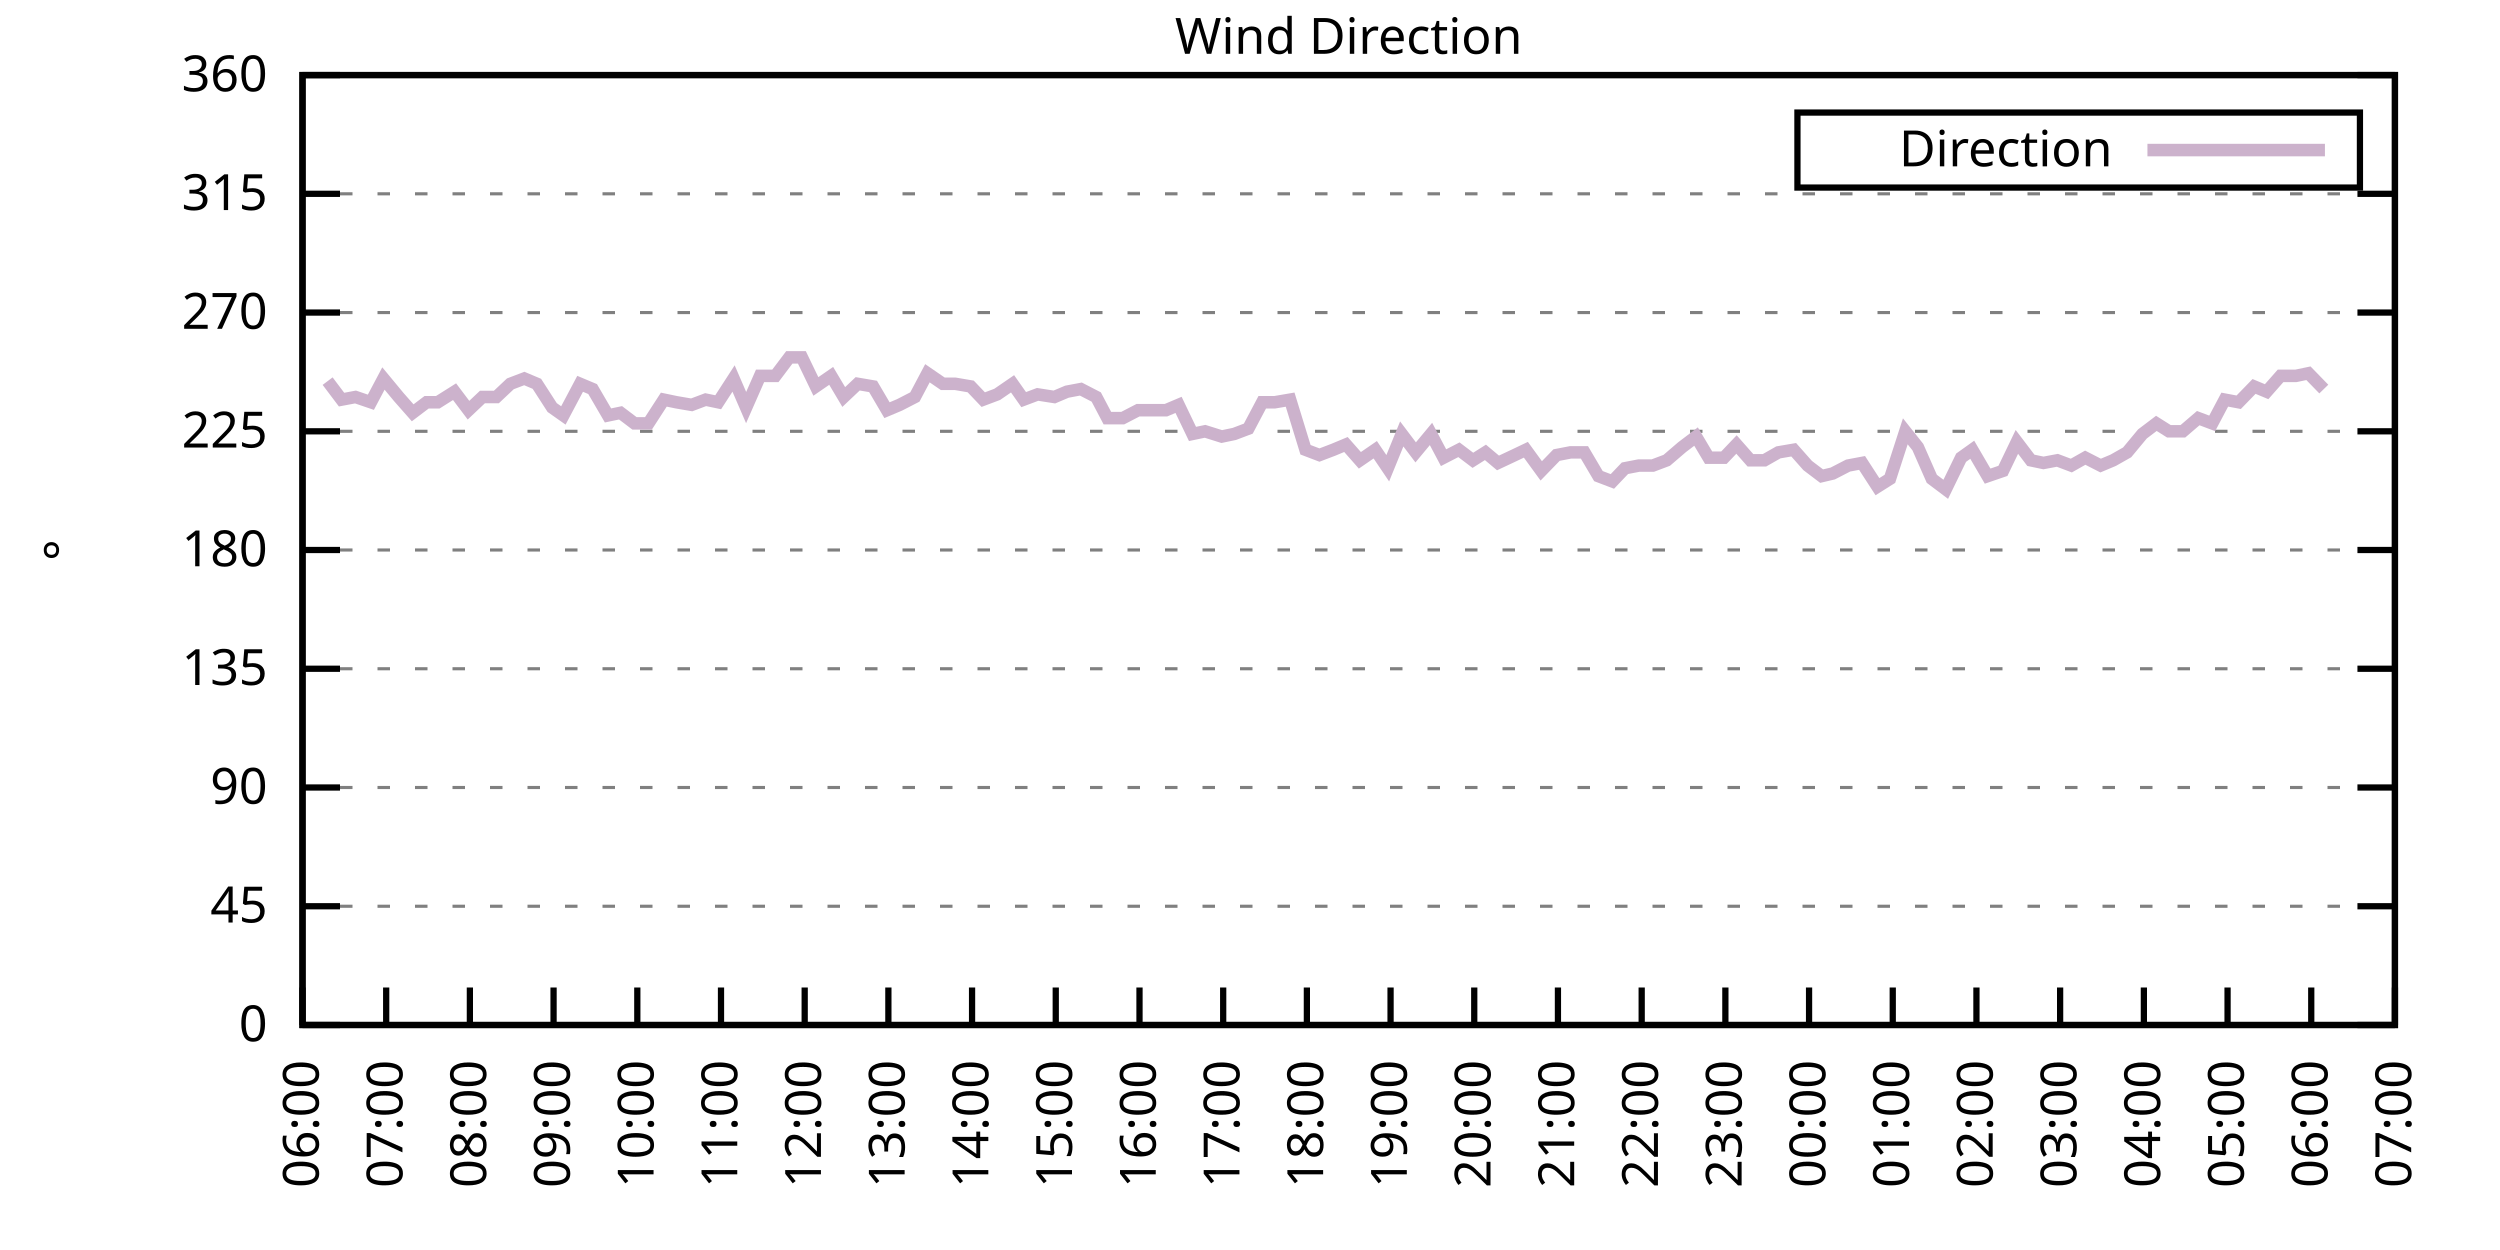
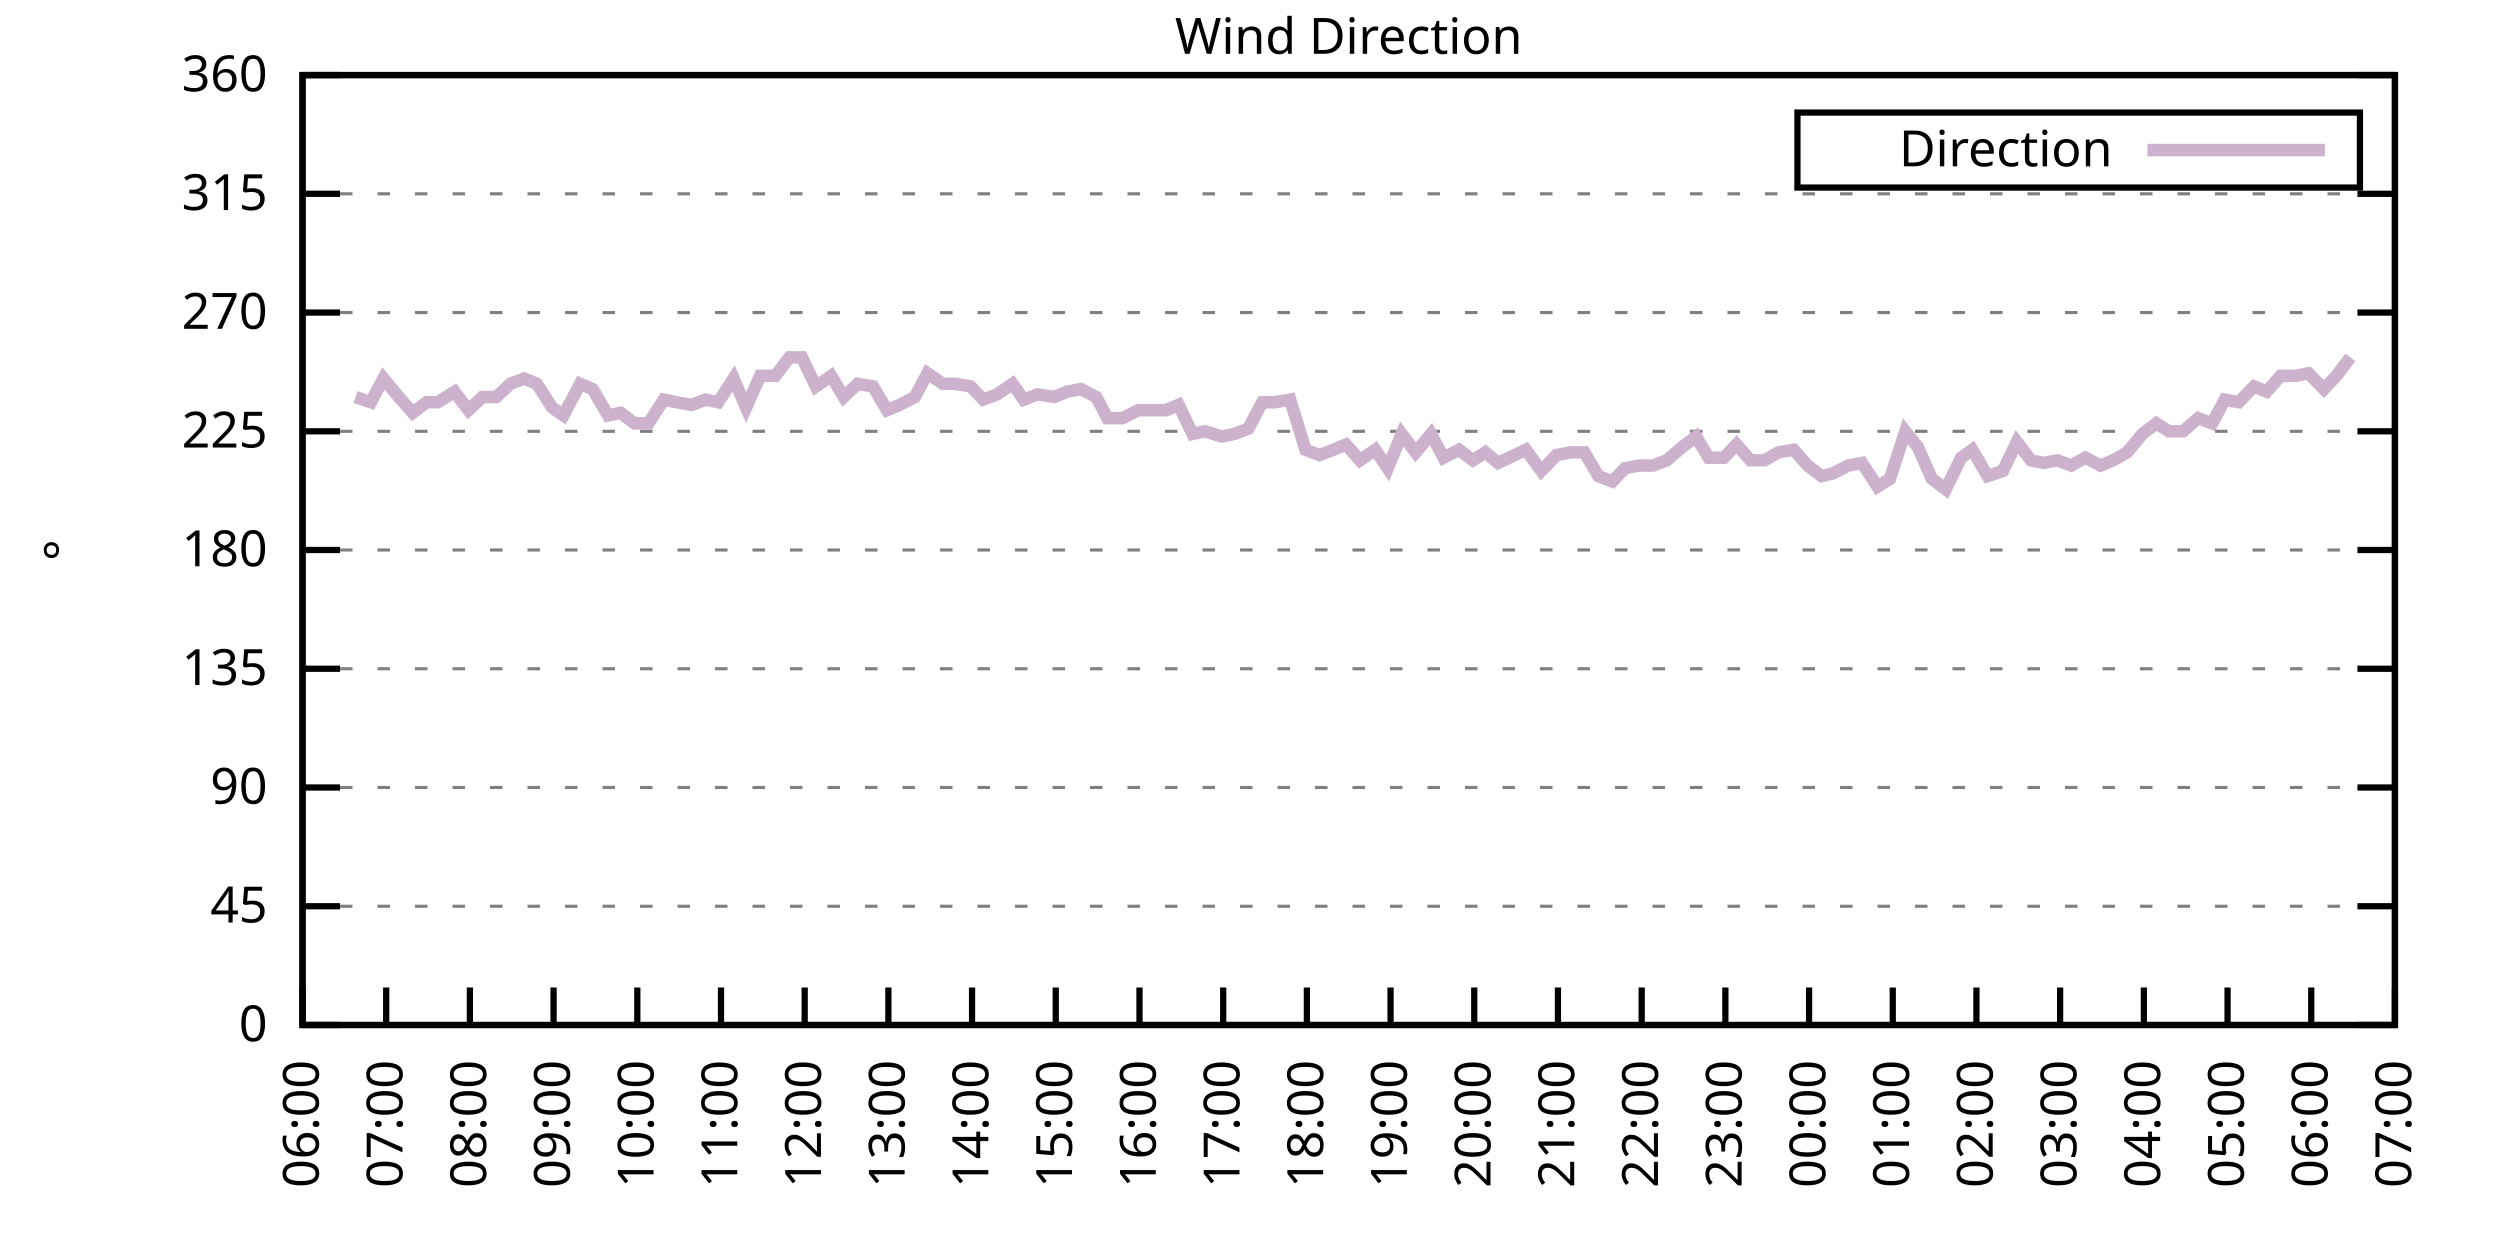
<svg xmlns="http://www.w3.org/2000/svg" xmlns:xlink="http://www.w3.org/1999/xlink" width="400" height="200" viewBox="0 0 400 200">
  <g id="gnuplot_canvas">
    <rect x="0" y="0" width="400" height="200" fill="none" />
    <defs>
      <circle id="gpDot" r="0.5" stroke-width="0.5" stroke="currentColor" />
      <path id="gpPt0" stroke-width="0.333" stroke="currentColor" d="M-1,0 h2 M0,-1 v2" />
      <path id="gpPt1" stroke-width="0.333" stroke="currentColor" d="M-1,-1 L1,1 M1,-1 L-1,1" />
      <path id="gpPt2" stroke-width="0.333" stroke="currentColor" d="M-1,0 L1,0 M0,-1 L0,1 M-1,-1 L1,1 M-1,1 L1,-1" />
      <rect id="gpPt3" stroke-width="0.333" stroke="currentColor" x="-1" y="-1" width="2" height="2" />
      <rect id="gpPt4" stroke-width="0.333" stroke="currentColor" fill="currentColor" x="-1" y="-1" width="2" height="2" />
      <circle id="gpPt5" stroke-width="0.333" stroke="currentColor" cx="0" cy="0" r="1" />
      <use xlink:href="#gpPt5" id="gpPt6" fill="currentColor" stroke="none" />
      <path id="gpPt7" stroke-width="0.333" stroke="currentColor" d="M0,-1.33 L-1.33,0.67 L1.33,0.67 z" />
      <use xlink:href="#gpPt7" id="gpPt8" fill="currentColor" stroke="none" />
      <use xlink:href="#gpPt7" id="gpPt9" stroke="currentColor" transform="rotate(180)" />
      <use xlink:href="#gpPt9" id="gpPt10" fill="currentColor" stroke="none" />
      <use xlink:href="#gpPt3" id="gpPt11" stroke="currentColor" transform="rotate(45)" />
      <use xlink:href="#gpPt11" id="gpPt12" fill="currentColor" stroke="none" />
      <path id="gpPt13" stroke-width="0.333" stroke="currentColor" d="M0,1.330 L1.265,0.411 L0.782,-1.067 L-0.782,-1.076 L-1.265,0.411 z" />
      <use xlink:href="#gpPt13" id="gpPt14" fill="currentColor" stroke="none" />
      <filter id="textbox" filterUnits="objectBoundingBox" x="0" y="0" height="1" width="1">
        <feFlood flood-color="white" flood-opacity="1" result="bgnd" />
        <feComposite in="SourceGraphic" in2="bgnd" operator="atop" />
      </filter>
      <filter id="greybox" filterUnits="objectBoundingBox" x="0" y="0" height="1" width="1">
        <feFlood flood-color="lightgrey" flood-opacity="1" result="grey" />
        <feComposite in="SourceGraphic" in2="grey" operator="atop" />
      </filter>
    </defs>
    <g fill="none" color="white" stroke="currentColor" stroke-width="1.00" stroke-linecap="butt" stroke-linejoin="miter">
</g>
    <g fill="none" color="black" stroke="currentColor" stroke-width="1.00" stroke-linecap="butt" stroke-linejoin="miter">
      <g stroke="none" shape-rendering="crispEdges">
        <polygon fill="rgb(255, 255, 255)" points="48.40,164.00 383.18,164.00 383.18,12.02 48.40,12.02 " />
      </g>
    </g>
    <g fill="none" color="black" stroke="currentColor" stroke-width="1.00" stroke-linecap="butt" stroke-linejoin="miter">
</g>
    <g fill="none" color="black" stroke="black" stroke-width="0.50" stroke-linecap="butt" stroke-linejoin="miter">
</g>
    <g fill="none" color="gray" stroke="currentColor" stroke-width="0.50" stroke-linecap="butt" stroke-linejoin="miter">
      <path stroke="gray" stroke-dasharray="2,4" class="gridline" d="M48.40,164.00 L383.19,164.00  " />
    </g>
    <g fill="none" color="gray" stroke="gray" stroke-width="1.00" stroke-linecap="butt" stroke-linejoin="miter">
</g>
    <g fill="none" color="black" stroke="currentColor" stroke-width="1.00" stroke-linecap="butt" stroke-linejoin="miter">
      <path stroke="black" d="M48.40,164.00 L54.40,164.00 M383.19,164.00 L377.19,164.00  " />
      <g transform="translate(42.80,166.60)" stroke="none" fill="black" font-family="Sans" font-size="8.00" text-anchor="end">
        <text>
          <tspan font-family="Sans"> 0</tspan>
        </text>
      </g>
    </g>
    <g fill="none" color="black" stroke="currentColor" stroke-width="1.00" stroke-linecap="butt" stroke-linejoin="miter">
</g>
    <g fill="none" color="black" stroke="black" stroke-width="0.50" stroke-linecap="butt" stroke-linejoin="miter">
</g>
    <g fill="none" color="gray" stroke="currentColor" stroke-width="0.50" stroke-linecap="butt" stroke-linejoin="miter">
      <path stroke="gray" stroke-dasharray="2,4" class="gridline" d="M48.40,145.00 L383.19,145.00  " />
    </g>
    <g fill="none" color="gray" stroke="gray" stroke-width="1.00" stroke-linecap="butt" stroke-linejoin="miter">
</g>
    <g fill="none" color="black" stroke="currentColor" stroke-width="1.00" stroke-linecap="butt" stroke-linejoin="miter">
      <path stroke="black" d="M48.40,145.00 L54.40,145.00 M383.19,145.00 L377.19,145.00  " />
      <g transform="translate(42.80,147.60)" stroke="none" fill="black" font-family="Sans" font-size="8.00" text-anchor="end">
        <text>
          <tspan font-family="Sans"> 45</tspan>
        </text>
      </g>
    </g>
    <g fill="none" color="black" stroke="currentColor" stroke-width="1.00" stroke-linecap="butt" stroke-linejoin="miter">
</g>
    <g fill="none" color="black" stroke="black" stroke-width="0.50" stroke-linecap="butt" stroke-linejoin="miter">
</g>
    <g fill="none" color="gray" stroke="currentColor" stroke-width="0.50" stroke-linecap="butt" stroke-linejoin="miter">
      <path stroke="gray" stroke-dasharray="2,4" class="gridline" d="M48.40,126.00 L383.19,126.00  " />
    </g>
    <g fill="none" color="gray" stroke="gray" stroke-width="1.00" stroke-linecap="butt" stroke-linejoin="miter">
</g>
    <g fill="none" color="black" stroke="currentColor" stroke-width="1.00" stroke-linecap="butt" stroke-linejoin="miter">
      <path stroke="black" d="M48.40,126.00 L54.40,126.00 M383.19,126.00 L377.19,126.00  " />
      <g transform="translate(42.80,128.60)" stroke="none" fill="black" font-family="Sans" font-size="8.00" text-anchor="end">
        <text>
          <tspan font-family="Sans"> 90</tspan>
        </text>
      </g>
    </g>
    <g fill="none" color="black" stroke="currentColor" stroke-width="1.00" stroke-linecap="butt" stroke-linejoin="miter">
</g>
    <g fill="none" color="black" stroke="black" stroke-width="0.50" stroke-linecap="butt" stroke-linejoin="miter">
</g>
    <g fill="none" color="gray" stroke="currentColor" stroke-width="0.50" stroke-linecap="butt" stroke-linejoin="miter">
      <path stroke="gray" stroke-dasharray="2,4" class="gridline" d="M48.40,107.00 L383.19,107.00  " />
    </g>
    <g fill="none" color="gray" stroke="gray" stroke-width="1.00" stroke-linecap="butt" stroke-linejoin="miter">
</g>
    <g fill="none" color="black" stroke="currentColor" stroke-width="1.00" stroke-linecap="butt" stroke-linejoin="miter">
      <path stroke="black" d="M48.40,107.00 L54.40,107.00 M383.19,107.00 L377.19,107.00  " />
      <g transform="translate(42.80,109.60)" stroke="none" fill="black" font-family="Sans" font-size="8.00" text-anchor="end">
        <text>
          <tspan font-family="Sans"> 135</tspan>
        </text>
      </g>
    </g>
    <g fill="none" color="black" stroke="currentColor" stroke-width="1.00" stroke-linecap="butt" stroke-linejoin="miter">
</g>
    <g fill="none" color="black" stroke="black" stroke-width="0.50" stroke-linecap="butt" stroke-linejoin="miter">
</g>
    <g fill="none" color="gray" stroke="currentColor" stroke-width="0.50" stroke-linecap="butt" stroke-linejoin="miter">
      <path stroke="gray" stroke-dasharray="2,4" class="gridline" d="M48.40,88.00 L383.19,88.00  " />
    </g>
    <g fill="none" color="gray" stroke="gray" stroke-width="1.00" stroke-linecap="butt" stroke-linejoin="miter">
</g>
    <g fill="none" color="black" stroke="currentColor" stroke-width="1.00" stroke-linecap="butt" stroke-linejoin="miter">
      <path stroke="black" d="M48.40,88.00 L54.40,88.00 M383.19,88.00 L377.19,88.00  " />
      <g transform="translate(42.80,90.60)" stroke="none" fill="black" font-family="Sans" font-size="8.00" text-anchor="end">
        <text>
          <tspan font-family="Sans"> 180</tspan>
        </text>
      </g>
    </g>
    <g fill="none" color="black" stroke="currentColor" stroke-width="1.00" stroke-linecap="butt" stroke-linejoin="miter">
</g>
    <g fill="none" color="black" stroke="black" stroke-width="0.50" stroke-linecap="butt" stroke-linejoin="miter">
</g>
    <g fill="none" color="gray" stroke="currentColor" stroke-width="0.50" stroke-linecap="butt" stroke-linejoin="miter">
      <path stroke="gray" stroke-dasharray="2,4" class="gridline" d="M48.40,69.01 L383.19,69.01  " />
    </g>
    <g fill="none" color="gray" stroke="gray" stroke-width="1.00" stroke-linecap="butt" stroke-linejoin="miter">
</g>
    <g fill="none" color="black" stroke="currentColor" stroke-width="1.00" stroke-linecap="butt" stroke-linejoin="miter">
      <path stroke="black" d="M48.40,69.01 L54.40,69.01 M383.19,69.01 L377.19,69.01  " />
      <g transform="translate(42.80,71.61)" stroke="none" fill="black" font-family="Sans" font-size="8.00" text-anchor="end">
        <text>
          <tspan font-family="Sans"> 225</tspan>
        </text>
      </g>
    </g>
    <g fill="none" color="black" stroke="currentColor" stroke-width="1.00" stroke-linecap="butt" stroke-linejoin="miter">
</g>
    <g fill="none" color="black" stroke="black" stroke-width="0.50" stroke-linecap="butt" stroke-linejoin="miter">
</g>
    <g fill="none" color="gray" stroke="currentColor" stroke-width="0.50" stroke-linecap="butt" stroke-linejoin="miter">
      <path stroke="gray" stroke-dasharray="2,4" class="gridline" d="M48.40,50.01 L383.19,50.01  " />
    </g>
    <g fill="none" color="gray" stroke="gray" stroke-width="1.00" stroke-linecap="butt" stroke-linejoin="miter">
</g>
    <g fill="none" color="black" stroke="currentColor" stroke-width="1.00" stroke-linecap="butt" stroke-linejoin="miter">
      <path stroke="black" d="M48.40,50.01 L54.40,50.01 M383.19,50.01 L377.19,50.01  " />
      <g transform="translate(42.80,52.61)" stroke="none" fill="black" font-family="Sans" font-size="8.00" text-anchor="end">
        <text>
          <tspan font-family="Sans"> 270</tspan>
        </text>
      </g>
    </g>
    <g fill="none" color="black" stroke="currentColor" stroke-width="1.00" stroke-linecap="butt" stroke-linejoin="miter">
</g>
    <g fill="none" color="black" stroke="black" stroke-width="0.50" stroke-linecap="butt" stroke-linejoin="miter">
</g>
    <g fill="none" color="gray" stroke="currentColor" stroke-width="0.50" stroke-linecap="butt" stroke-linejoin="miter">
      <path stroke="gray" stroke-dasharray="2,4" class="gridline" d="M48.40,31.01 L383.19,31.01  " />
    </g>
    <g fill="none" color="gray" stroke="gray" stroke-width="1.00" stroke-linecap="butt" stroke-linejoin="miter">
</g>
    <g fill="none" color="black" stroke="currentColor" stroke-width="1.00" stroke-linecap="butt" stroke-linejoin="miter">
      <path stroke="black" d="M48.40,31.01 L54.40,31.01 M383.19,31.01 L377.19,31.01  " />
      <g transform="translate(42.80,33.61)" stroke="none" fill="black" font-family="Sans" font-size="8.00" text-anchor="end">
        <text>
          <tspan font-family="Sans"> 315</tspan>
        </text>
      </g>
    </g>
    <g fill="none" color="black" stroke="currentColor" stroke-width="1.00" stroke-linecap="butt" stroke-linejoin="miter">
</g>
    <g fill="none" color="black" stroke="black" stroke-width="0.50" stroke-linecap="butt" stroke-linejoin="miter">
</g>
    <g fill="none" color="gray" stroke="currentColor" stroke-width="0.50" stroke-linecap="butt" stroke-linejoin="miter">
      <path stroke="gray" stroke-dasharray="2,4" class="gridline" d="M48.40,12.01 L383.19,12.01  " />
    </g>
    <g fill="none" color="gray" stroke="gray" stroke-width="1.00" stroke-linecap="butt" stroke-linejoin="miter">
</g>
    <g fill="none" color="black" stroke="currentColor" stroke-width="1.00" stroke-linecap="butt" stroke-linejoin="miter">
      <path stroke="black" d="M48.40,12.01 L54.40,12.01 M383.19,12.01 L377.19,12.01  " />
      <g transform="translate(42.80,14.61)" stroke="none" fill="black" font-family="Sans" font-size="8.00" text-anchor="end">
        <text>
          <tspan font-family="Sans"> 360</tspan>
        </text>
      </g>
    </g>
    <g fill="none" color="black" stroke="currentColor" stroke-width="1.00" stroke-linecap="butt" stroke-linejoin="miter">
      <path stroke="black" d="M48.40,164.00 L48.40,158.00  " />
      <g transform="translate(51.00,169.60) rotate(270.00)" stroke="none" fill="black" font-family="Sans" font-size="8.00" text-anchor="end">
        <text>
          <tspan font-family="Sans">06:00</tspan>
        </text>
      </g>
    </g>
    <g fill="none" color="black" stroke="currentColor" stroke-width="1.00" stroke-linecap="butt" stroke-linejoin="miter">
      <path stroke="black" d="M61.79,164.00 L61.79,158.00  " />
      <g transform="translate(64.39,169.60) rotate(270.00)" stroke="none" fill="black" font-family="Sans" font-size="8.00" text-anchor="end">
        <text>
          <tspan font-family="Sans">07:00</tspan>
        </text>
      </g>
    </g>
    <g fill="none" color="black" stroke="currentColor" stroke-width="1.00" stroke-linecap="butt" stroke-linejoin="miter">
      <path stroke="black" d="M75.18,164.00 L75.18,158.00  " />
      <g transform="translate(77.78,169.60) rotate(270.00)" stroke="none" fill="black" font-family="Sans" font-size="8.00" text-anchor="end">
        <text>
          <tspan font-family="Sans">08:00</tspan>
        </text>
      </g>
    </g>
    <g fill="none" color="black" stroke="currentColor" stroke-width="1.00" stroke-linecap="butt" stroke-linejoin="miter">
      <path stroke="black" d="M88.57,164.00 L88.57,158.00  " />
      <g transform="translate(91.17,169.60) rotate(270.00)" stroke="none" fill="black" font-family="Sans" font-size="8.00" text-anchor="end">
        <text>
          <tspan font-family="Sans">09:00</tspan>
        </text>
      </g>
    </g>
    <g fill="none" color="black" stroke="currentColor" stroke-width="1.00" stroke-linecap="butt" stroke-linejoin="miter">
      <path stroke="black" d="M101.97,164.00 L101.97,158.00  " />
      <g transform="translate(104.57,169.60) rotate(270.00)" stroke="none" fill="black" font-family="Sans" font-size="8.00" text-anchor="end">
        <text>
          <tspan font-family="Sans">10:00</tspan>
        </text>
      </g>
    </g>
    <g fill="none" color="black" stroke="currentColor" stroke-width="1.00" stroke-linecap="butt" stroke-linejoin="miter">
      <path stroke="black" d="M115.36,164.00 L115.36,158.00  " />
      <g transform="translate(117.96,169.60) rotate(270.00)" stroke="none" fill="black" font-family="Sans" font-size="8.00" text-anchor="end">
        <text>
          <tspan font-family="Sans">11:00</tspan>
        </text>
      </g>
    </g>
    <g fill="none" color="black" stroke="currentColor" stroke-width="1.00" stroke-linecap="butt" stroke-linejoin="miter">
      <path stroke="black" d="M128.75,164.00 L128.75,158.00  " />
      <g transform="translate(131.35,169.60) rotate(270.00)" stroke="none" fill="black" font-family="Sans" font-size="8.00" text-anchor="end">
        <text>
          <tspan font-family="Sans">12:00</tspan>
        </text>
      </g>
    </g>
    <g fill="none" color="black" stroke="currentColor" stroke-width="1.00" stroke-linecap="butt" stroke-linejoin="miter">
      <path stroke="black" d="M142.14,164.00 L142.14,158.00  " />
      <g transform="translate(144.74,169.60) rotate(270.00)" stroke="none" fill="black" font-family="Sans" font-size="8.00" text-anchor="end">
        <text>
          <tspan font-family="Sans">13:00</tspan>
        </text>
      </g>
    </g>
    <g fill="none" color="black" stroke="currentColor" stroke-width="1.00" stroke-linecap="butt" stroke-linejoin="miter">
      <path stroke="black" d="M155.53,164.00 L155.53,158.00  " />
      <g transform="translate(158.13,169.60) rotate(270.00)" stroke="none" fill="black" font-family="Sans" font-size="8.00" text-anchor="end">
        <text>
          <tspan font-family="Sans">14:00</tspan>
        </text>
      </g>
    </g>
    <g fill="none" color="black" stroke="currentColor" stroke-width="1.00" stroke-linecap="butt" stroke-linejoin="miter">
      <path stroke="black" d="M168.92,164.00 L168.92,158.00  " />
      <g transform="translate(171.52,169.60) rotate(270.00)" stroke="none" fill="black" font-family="Sans" font-size="8.00" text-anchor="end">
        <text>
          <tspan font-family="Sans">15:00</tspan>
        </text>
      </g>
    </g>
    <g fill="none" color="black" stroke="currentColor" stroke-width="1.00" stroke-linecap="butt" stroke-linejoin="miter">
      <path stroke="black" d="M182.32,164.00 L182.32,158.00  " />
      <g transform="translate(184.92,169.60) rotate(270.00)" stroke="none" fill="black" font-family="Sans" font-size="8.00" text-anchor="end">
        <text>
          <tspan font-family="Sans">16:00</tspan>
        </text>
      </g>
    </g>
    <g fill="none" color="black" stroke="currentColor" stroke-width="1.00" stroke-linecap="butt" stroke-linejoin="miter">
      <path stroke="black" d="M195.71,164.00 L195.71,158.00  " />
      <g transform="translate(198.31,169.60) rotate(270.00)" stroke="none" fill="black" font-family="Sans" font-size="8.00" text-anchor="end">
        <text>
          <tspan font-family="Sans">17:00</tspan>
        </text>
      </g>
    </g>
    <g fill="none" color="black" stroke="currentColor" stroke-width="1.00" stroke-linecap="butt" stroke-linejoin="miter">
      <path stroke="black" d="M209.10,164.00 L209.10,158.00  " />
      <g transform="translate(211.70,169.60) rotate(270.00)" stroke="none" fill="black" font-family="Sans" font-size="8.00" text-anchor="end">
        <text>
          <tspan font-family="Sans">18:00</tspan>
        </text>
      </g>
    </g>
    <g fill="none" color="black" stroke="currentColor" stroke-width="1.00" stroke-linecap="butt" stroke-linejoin="miter">
      <path stroke="black" d="M222.49,164.00 L222.49,158.00  " />
      <g transform="translate(225.09,169.60) rotate(270.00)" stroke="none" fill="black" font-family="Sans" font-size="8.00" text-anchor="end">
        <text>
          <tspan font-family="Sans">19:00</tspan>
        </text>
      </g>
    </g>
    <g fill="none" color="black" stroke="currentColor" stroke-width="1.00" stroke-linecap="butt" stroke-linejoin="miter">
      <path stroke="black" d="M235.88,164.00 L235.88,158.00  " />
      <g transform="translate(238.48,169.60) rotate(270.00)" stroke="none" fill="black" font-family="Sans" font-size="8.00" text-anchor="end">
        <text>
          <tspan font-family="Sans">20:00</tspan>
        </text>
      </g>
    </g>
    <g fill="none" color="black" stroke="currentColor" stroke-width="1.00" stroke-linecap="butt" stroke-linejoin="miter">
      <path stroke="black" d="M249.27,164.00 L249.27,158.00  " />
      <g transform="translate(251.87,169.60) rotate(270.00)" stroke="none" fill="black" font-family="Sans" font-size="8.00" text-anchor="end">
        <text>
          <tspan font-family="Sans">21:00</tspan>
        </text>
      </g>
    </g>
    <g fill="none" color="black" stroke="currentColor" stroke-width="1.00" stroke-linecap="butt" stroke-linejoin="miter">
      <path stroke="black" d="M262.67,164.00 L262.67,158.00  " />
      <g transform="translate(265.27,169.60) rotate(270.00)" stroke="none" fill="black" font-family="Sans" font-size="8.00" text-anchor="end">
        <text>
          <tspan font-family="Sans">22:00</tspan>
        </text>
      </g>
    </g>
    <g fill="none" color="black" stroke="currentColor" stroke-width="1.00" stroke-linecap="butt" stroke-linejoin="miter">
      <path stroke="black" d="M276.06,164.00 L276.06,158.00  " />
      <g transform="translate(278.66,169.60) rotate(270.00)" stroke="none" fill="black" font-family="Sans" font-size="8.00" text-anchor="end">
        <text>
          <tspan font-family="Sans">23:00</tspan>
        </text>
      </g>
    </g>
    <g fill="none" color="black" stroke="currentColor" stroke-width="1.00" stroke-linecap="butt" stroke-linejoin="miter">
      <path stroke="black" d="M289.45,164.00 L289.45,158.00  " />
      <g transform="translate(292.05,169.60) rotate(270.00)" stroke="none" fill="black" font-family="Sans" font-size="8.00" text-anchor="end">
        <text>
          <tspan font-family="Sans">00:00</tspan>
        </text>
      </g>
    </g>
    <g fill="none" color="black" stroke="currentColor" stroke-width="1.00" stroke-linecap="butt" stroke-linejoin="miter">
      <path stroke="black" d="M302.84,164.00 L302.84,158.00  " />
      <g transform="translate(305.44,169.60) rotate(270.00)" stroke="none" fill="black" font-family="Sans" font-size="8.00" text-anchor="end">
        <text>
          <tspan font-family="Sans">01:00</tspan>
        </text>
      </g>
    </g>
    <g fill="none" color="black" stroke="currentColor" stroke-width="1.00" stroke-linecap="butt" stroke-linejoin="miter">
      <path stroke="black" d="M316.23,164.00 L316.23,158.00  " />
      <g transform="translate(318.83,169.60) rotate(270.00)" stroke="none" fill="black" font-family="Sans" font-size="8.00" text-anchor="end">
        <text>
          <tspan font-family="Sans">02:00</tspan>
        </text>
      </g>
    </g>
    <g fill="none" color="black" stroke="currentColor" stroke-width="1.00" stroke-linecap="butt" stroke-linejoin="miter">
      <path stroke="black" d="M329.62,164.00 L329.62,158.00  " />
      <g transform="translate(332.22,169.60) rotate(270.00)" stroke="none" fill="black" font-family="Sans" font-size="8.00" text-anchor="end">
        <text>
          <tspan font-family="Sans">03:00</tspan>
        </text>
      </g>
    </g>
    <g fill="none" color="black" stroke="currentColor" stroke-width="1.00" stroke-linecap="butt" stroke-linejoin="miter">
      <path stroke="black" d="M343.02,164.00 L343.02,158.00  " />
      <g transform="translate(345.62,169.60) rotate(270.00)" stroke="none" fill="black" font-family="Sans" font-size="8.00" text-anchor="end">
        <text>
          <tspan font-family="Sans">04:00</tspan>
        </text>
      </g>
    </g>
    <g fill="none" color="black" stroke="currentColor" stroke-width="1.00" stroke-linecap="butt" stroke-linejoin="miter">
      <path stroke="black" d="M356.41,164.00 L356.41,158.00  " />
      <g transform="translate(359.01,169.60) rotate(270.00)" stroke="none" fill="black" font-family="Sans" font-size="8.00" text-anchor="end">
        <text>
          <tspan font-family="Sans">05:00</tspan>
        </text>
      </g>
    </g>
    <g fill="none" color="black" stroke="currentColor" stroke-width="1.00" stroke-linecap="butt" stroke-linejoin="miter">
      <path stroke="black" d="M369.80,164.00 L369.80,158.00  " />
      <g transform="translate(372.40,169.60) rotate(270.00)" stroke="none" fill="black" font-family="Sans" font-size="8.00" text-anchor="end">
        <text>
          <tspan font-family="Sans">06:00</tspan>
        </text>
      </g>
    </g>
    <g fill="none" color="black" stroke="currentColor" stroke-width="1.00" stroke-linecap="butt" stroke-linejoin="miter">
      <path stroke="black" d="M383.19,164.00 L383.19,158.00  " />
      <g transform="translate(385.79,169.60) rotate(270.00)" stroke="none" fill="black" font-family="Sans" font-size="8.00" text-anchor="end">
        <text>
          <tspan font-family="Sans">07:00</tspan>
        </text>
      </g>
    </g>
    <g fill="none" color="black" stroke="currentColor" stroke-width="1.00" stroke-linecap="butt" stroke-linejoin="miter">
</g>
    <g fill="none" color="black" stroke="currentColor" stroke-width="1.00" stroke-linecap="butt" stroke-linejoin="miter">
      <path stroke="black" d="M48.40,12.01 L48.40,164.00 L383.19,164.00 L383.19,12.01 L48.40,12.01 Z  " />
    </g>
    <g fill="none" color="black" stroke="currentColor" stroke-width="1.00" stroke-linecap="butt" stroke-linejoin="miter">
</g>
    <g fill="none" color="black" stroke="currentColor" stroke-width="1.00" stroke-linecap="butt" stroke-linejoin="miter">
      <path stroke="black" d="M287.59,30.01 L287.59,18.01 L377.59,18.01 L377.59,30.01 L287.59,30.01 Z  " />
    </g>
    <g id="Wind_direction_plot_1">
      <g fill="none" color="white" stroke="black" stroke-width="2.00" stroke-linecap="butt" stroke-linejoin="miter">
</g>
      <g fill="none" color="black" stroke="currentColor" stroke-width="2.00" stroke-linecap="butt" stroke-linejoin="miter">
        <g transform="translate(337.99,26.61)" stroke="none" fill="black" font-family="Sans" font-size="8.00" text-anchor="end">
          <text>
            <tspan font-family="Sans">Direction</tspan>
          </text>
        </g>
      </g>
      <g fill="none" color="black" stroke="currentColor" stroke-width="2.00" stroke-linecap="butt" stroke-linejoin="miter">
-         <path stroke="rgb(204, 178, 204)" d="M343.59,24.01 L371.99,24.01 M52.42,60.98 L54.65,63.94 L56.88,63.52 L59.34,64.36 L61.35,60.56 L63.80,63.52   L66.03,66.05 L68.26,64.36 L70.05,64.36 L72.73,62.67 L74.96,65.63 L77.19,63.52 L79.42,63.52 L81.66,61.41   L83.89,60.56 L85.90,61.41 L88.35,65.21 L90.14,66.47 L92.82,61.41 L94.82,62.25 L97.28,66.47 L99.29,66.05   L101.52,67.74 L103.75,67.74 L106.21,63.94 L108.22,64.36 L110.67,64.78 L112.90,63.94 L114.91,64.36 L117.37,60.56   L119.38,65.21 L121.61,60.14 L124.06,60.14 L126.29,57.18 L128.30,57.18 L130.54,61.83 L132.99,60.14 L135.00,63.52   L137.23,61.41 L139.69,61.83 L141.92,65.63 L143.93,64.78 L146.38,63.52 L148.39,59.72 L150.85,61.41 L152.85,61.41   L155.31,61.83 L157.32,63.94 L159.55,63.10 L162.01,61.41 L163.79,63.94 L166.02,63.10 L168.70,63.52 L170.71,62.67   L172.94,62.25 L175.40,63.52 L177.18,66.90 L179.64,66.90 L182.09,65.63 L184.10,65.63 L186.56,65.63 L188.57,64.78   L190.80,69.43 L192.81,69.01 L195.48,69.85 L197.49,69.43 L199.73,68.58 L201.96,64.36 L203.97,64.36 L206.42,63.94   L208.88,71.96 L211.11,72.81 L213.34,71.96 L215.35,71.12 L217.58,73.65 L220.04,71.96 L222.04,74.92 L224.28,69.43   L226.51,72.38 L228.96,69.43 L230.97,73.23 L233.43,71.96 L235.66,73.65 L237.67,72.38 L239.68,74.07 L242.36,72.81   L244.14,71.96 L246.60,75.34 L249.05,72.81 L251.28,72.38 L253.51,72.38 L255.75,76.18 L257.98,77.03 L259.99,74.92   L262.22,74.49 L264.45,74.49 L266.68,73.65 L269.14,71.54 L271.37,69.85 L273.38,73.23 L275.83,73.23 L277.84,71.12   L280.07,73.65 L282.31,73.65 L284.54,72.38 L286.99,71.96 L289.23,74.49 L291.46,76.18 L293.24,75.76 L295.70,74.49   L297.93,74.07 L300.39,77.87 L302.39,76.61 L304.85,69.01 L306.86,71.54 L309.09,76.61 L311.32,78.29 L313.78,73.23   L315.56,71.96 L318.02,76.18 L320.47,75.34 L322.70,70.70 L324.94,73.65 L326.95,74.07 L329.18,73.65 L331.41,74.49   L333.64,73.23 L336.10,74.49 L338.10,73.65 L340.34,72.38 L342.79,69.43 L345.02,67.74 L347.03,69.01 L349.26,69.01   L351.72,66.90 L353.95,67.74 L355.96,63.94 L358.19,64.36 L360.65,61.83 L362.66,62.67 L364.89,60.14 L367.34,60.14   L369.35,59.72 L371.81,62.25  " />
+         <path stroke="rgb(204, 178, 204)" d="M343.59,24.01 L371.99,24.01 M56.88,63.52 L59.34,64.36 L61.35,60.56 L63.80,63.52 L66.03,66.05 L68.26,64.36   L70.05,64.36 L72.73,62.67 L74.96,65.63 L77.19,63.52 L79.42,63.52 L81.66,61.41 L83.89,60.56 L85.90,61.41   L88.35,65.21 L90.14,66.47 L92.82,61.41 L94.82,62.25 L97.28,66.47 L99.29,66.05 L101.52,67.74 L103.75,67.74   L106.21,63.94 L108.22,64.36 L110.67,64.78 L112.90,63.94 L114.91,64.36 L117.37,60.56 L119.38,65.21 L121.61,60.14   L124.06,60.14 L126.29,57.18 L128.30,57.18 L130.54,61.83 L132.99,60.14 L135.00,63.52 L137.23,61.41 L139.69,61.83   L141.92,65.63 L143.93,64.78 L146.38,63.52 L148.39,59.72 L150.85,61.41 L152.85,61.41 L155.31,61.83 L157.32,63.94   L159.55,63.10 L162.01,61.41 L163.79,63.94 L166.02,63.10 L168.70,63.52 L170.71,62.67 L172.94,62.25 L175.40,63.52   L177.18,66.90 L179.64,66.90 L182.09,65.63 L184.10,65.63 L186.56,65.63 L188.57,64.78 L190.80,69.43 L192.81,69.01   L195.48,69.85 L197.49,69.43 L199.73,68.58 L201.96,64.36 L203.97,64.36 L206.42,63.94 L208.88,71.96 L211.11,72.81   L213.34,71.96 L215.35,71.12 L217.58,73.65 L220.04,71.96 L222.04,74.92 L224.28,69.43 L226.51,72.38 L228.96,69.43   L230.97,73.23 L233.43,71.96 L235.66,73.65 L237.67,72.38 L239.68,74.07 L242.36,72.81 L244.14,71.96 L246.60,75.34   L249.05,72.81 L251.28,72.38 L253.51,72.38 L255.75,76.18 L257.98,77.03 L259.99,74.92 L262.22,74.49 L264.45,74.49   L266.68,73.65 L269.14,71.54 L271.37,69.85 L273.38,73.23 L275.83,73.23 L277.84,71.12 L280.07,73.65 L282.31,73.65   L284.54,72.38 L286.99,71.96 L289.23,74.49 L291.46,76.18 L293.24,75.76 L295.70,74.49 L297.93,74.07 L300.39,77.87   L302.39,76.61 L304.85,69.01 L306.86,71.54 L309.09,76.61 L311.32,78.29 L313.78,73.23 L315.56,71.96 L318.02,76.18   L320.47,75.34 L322.70,70.70 L324.94,73.65 L326.95,74.07 L329.18,73.65 L331.41,74.49 L333.64,73.23 L336.10,74.49   L338.10,73.65 L340.34,72.38 L342.79,69.43 L345.02,67.74 L347.03,69.01 L349.26,69.01 L351.72,66.90 L353.95,67.74   L355.96,63.94 L358.19,64.36 L360.65,61.83 L362.66,62.67 L364.89,60.14 L367.34,60.14 L369.35,59.72 L371.81,62.25   L373.82,60.14 L376.05,57.18  " />
      </g>
    </g>
    <g fill="none" color="black" stroke="currentColor" stroke-width="2.00" stroke-linecap="butt" stroke-linejoin="miter">
</g>
    <g fill="none" color="black" stroke="black" stroke-width="1.00" stroke-linecap="butt" stroke-linejoin="miter">
</g>
    <g fill="none" color="black" stroke="currentColor" stroke-width="1.00" stroke-linecap="butt" stroke-linejoin="miter">
      <path stroke="black" d="M48.40,12.01 L48.40,164.00 L383.19,164.00 L383.19,12.01 L48.40,12.01 Z  " />
      <g transform="translate(12.80,88.01) rotate(270.00)" stroke="none" fill="black" font-family="Sans" font-size="8.00" text-anchor="middle">
        <text>
          <tspan font-family="Sans">°</tspan>
        </text>
      </g>
    </g>
    <g fill="none" color="black" stroke="currentColor" stroke-width="1.00" stroke-linecap="butt" stroke-linejoin="miter">
</g>
    <g fill="none" color="black" stroke="currentColor" stroke-width="1.00" stroke-linecap="butt" stroke-linejoin="miter">
      <g transform="translate(215.79,8.61)" stroke="none" fill="black" font-family="Sans" font-size="8.00" text-anchor="middle">
        <text>
          <tspan font-family="Sans">Wind Direction</tspan>
        </text>
      </g>
    </g>
    <g fill="none" color="black" stroke="currentColor" stroke-width="1.00" stroke-linecap="butt" stroke-linejoin="miter">
</g>
  </g>
</svg>
